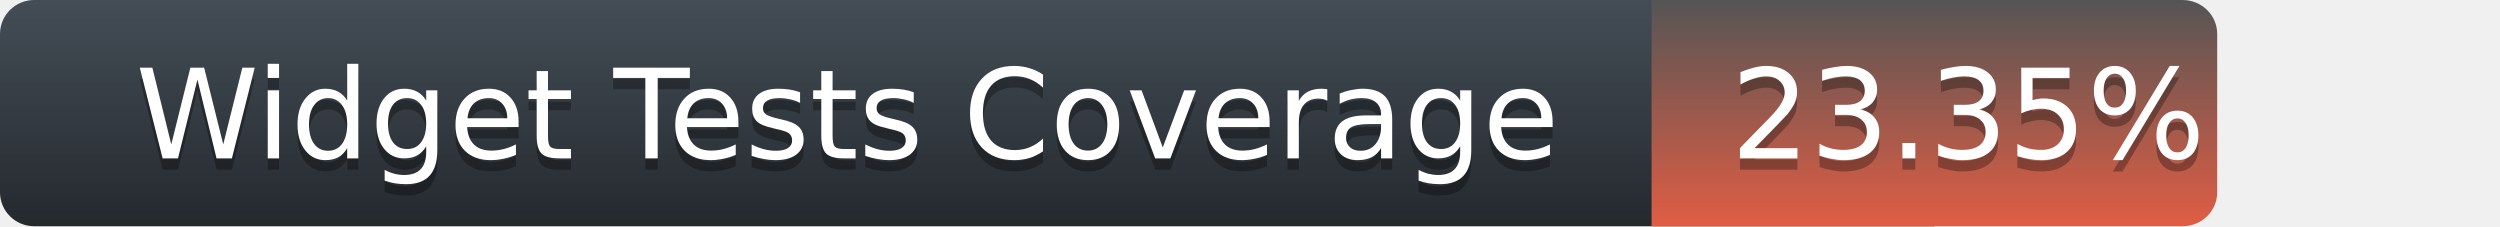
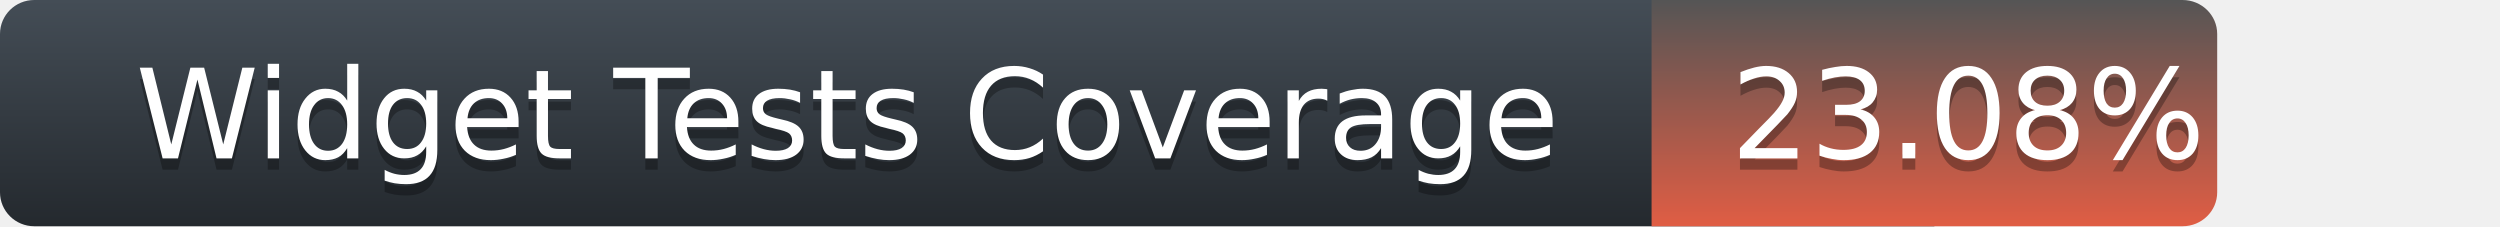
<svg xmlns="http://www.w3.org/2000/svg" width="221" height="20">
  <defs>
    <linearGradient id="title-fill" x1="50%" y1="0%" x2="50%" y2="100%">
      <stop stop-color="#444D56" offset="0%" />
      <stop stop-color="#24292E" offset="100%" />
    </linearGradient>
    <linearGradient id="coverage-fill" x1="50%" y1="0%" x2="50%" y2="100%">
      <stop stop-color="#555" offset="0%" />
      <stop stop-color="#e05d44" offset="100%" />
    </linearGradient>
  </defs>
  <g fill="none" fill-rule="evenodd">
    <g font-family="'DejaVu Sans',Verdana,Geneva,sans-serif" font-size="11">
      <path d="M0,3 C0,1.343 1.355,0 3.027,0 L171,0 L171,20 L3.027,20 C1.355,20 0,18.657 0,17 L0,3 Z" fill="url(#title-fill)" fill-rule="nonzero" />
      <text fill="#010101" fill-opacity=".3">
        <tspan x="12" y="15" aria-hidden="true">Widget Tests Coverage</tspan>
      </text>
      <text fill="#FFFFFF">
        <tspan x="12" y="14">Widget Tests Coverage</tspan>
      </text>
    </g>
    <g transform="translate(146)" font-family="'DejaVu Sans',Verdana,Geneva,sans-serif" font-size="11">
      <path d="M0 0h46.939C48.629 0 50 1.343 50 3v14c0 1.657-1.37 3-3.061 3H0V0z" fill="url(#coverage-fill)" fill-rule="nonzero" />
      <text fill="#010101" fill-opacity=".3" aria-hidden="true">
-         <tspan x="7" y="15">23.35%</tspan>
+         <tspan x="7" y="15">23.08%</tspan>
      </text>
      <text fill="#FFFFFF">
-         <tspan x="7" y="14">23.35%</tspan>
+         <tspan x="7" y="14">23.08%</tspan>
      </text>
    </g>
  </g>
</svg>
